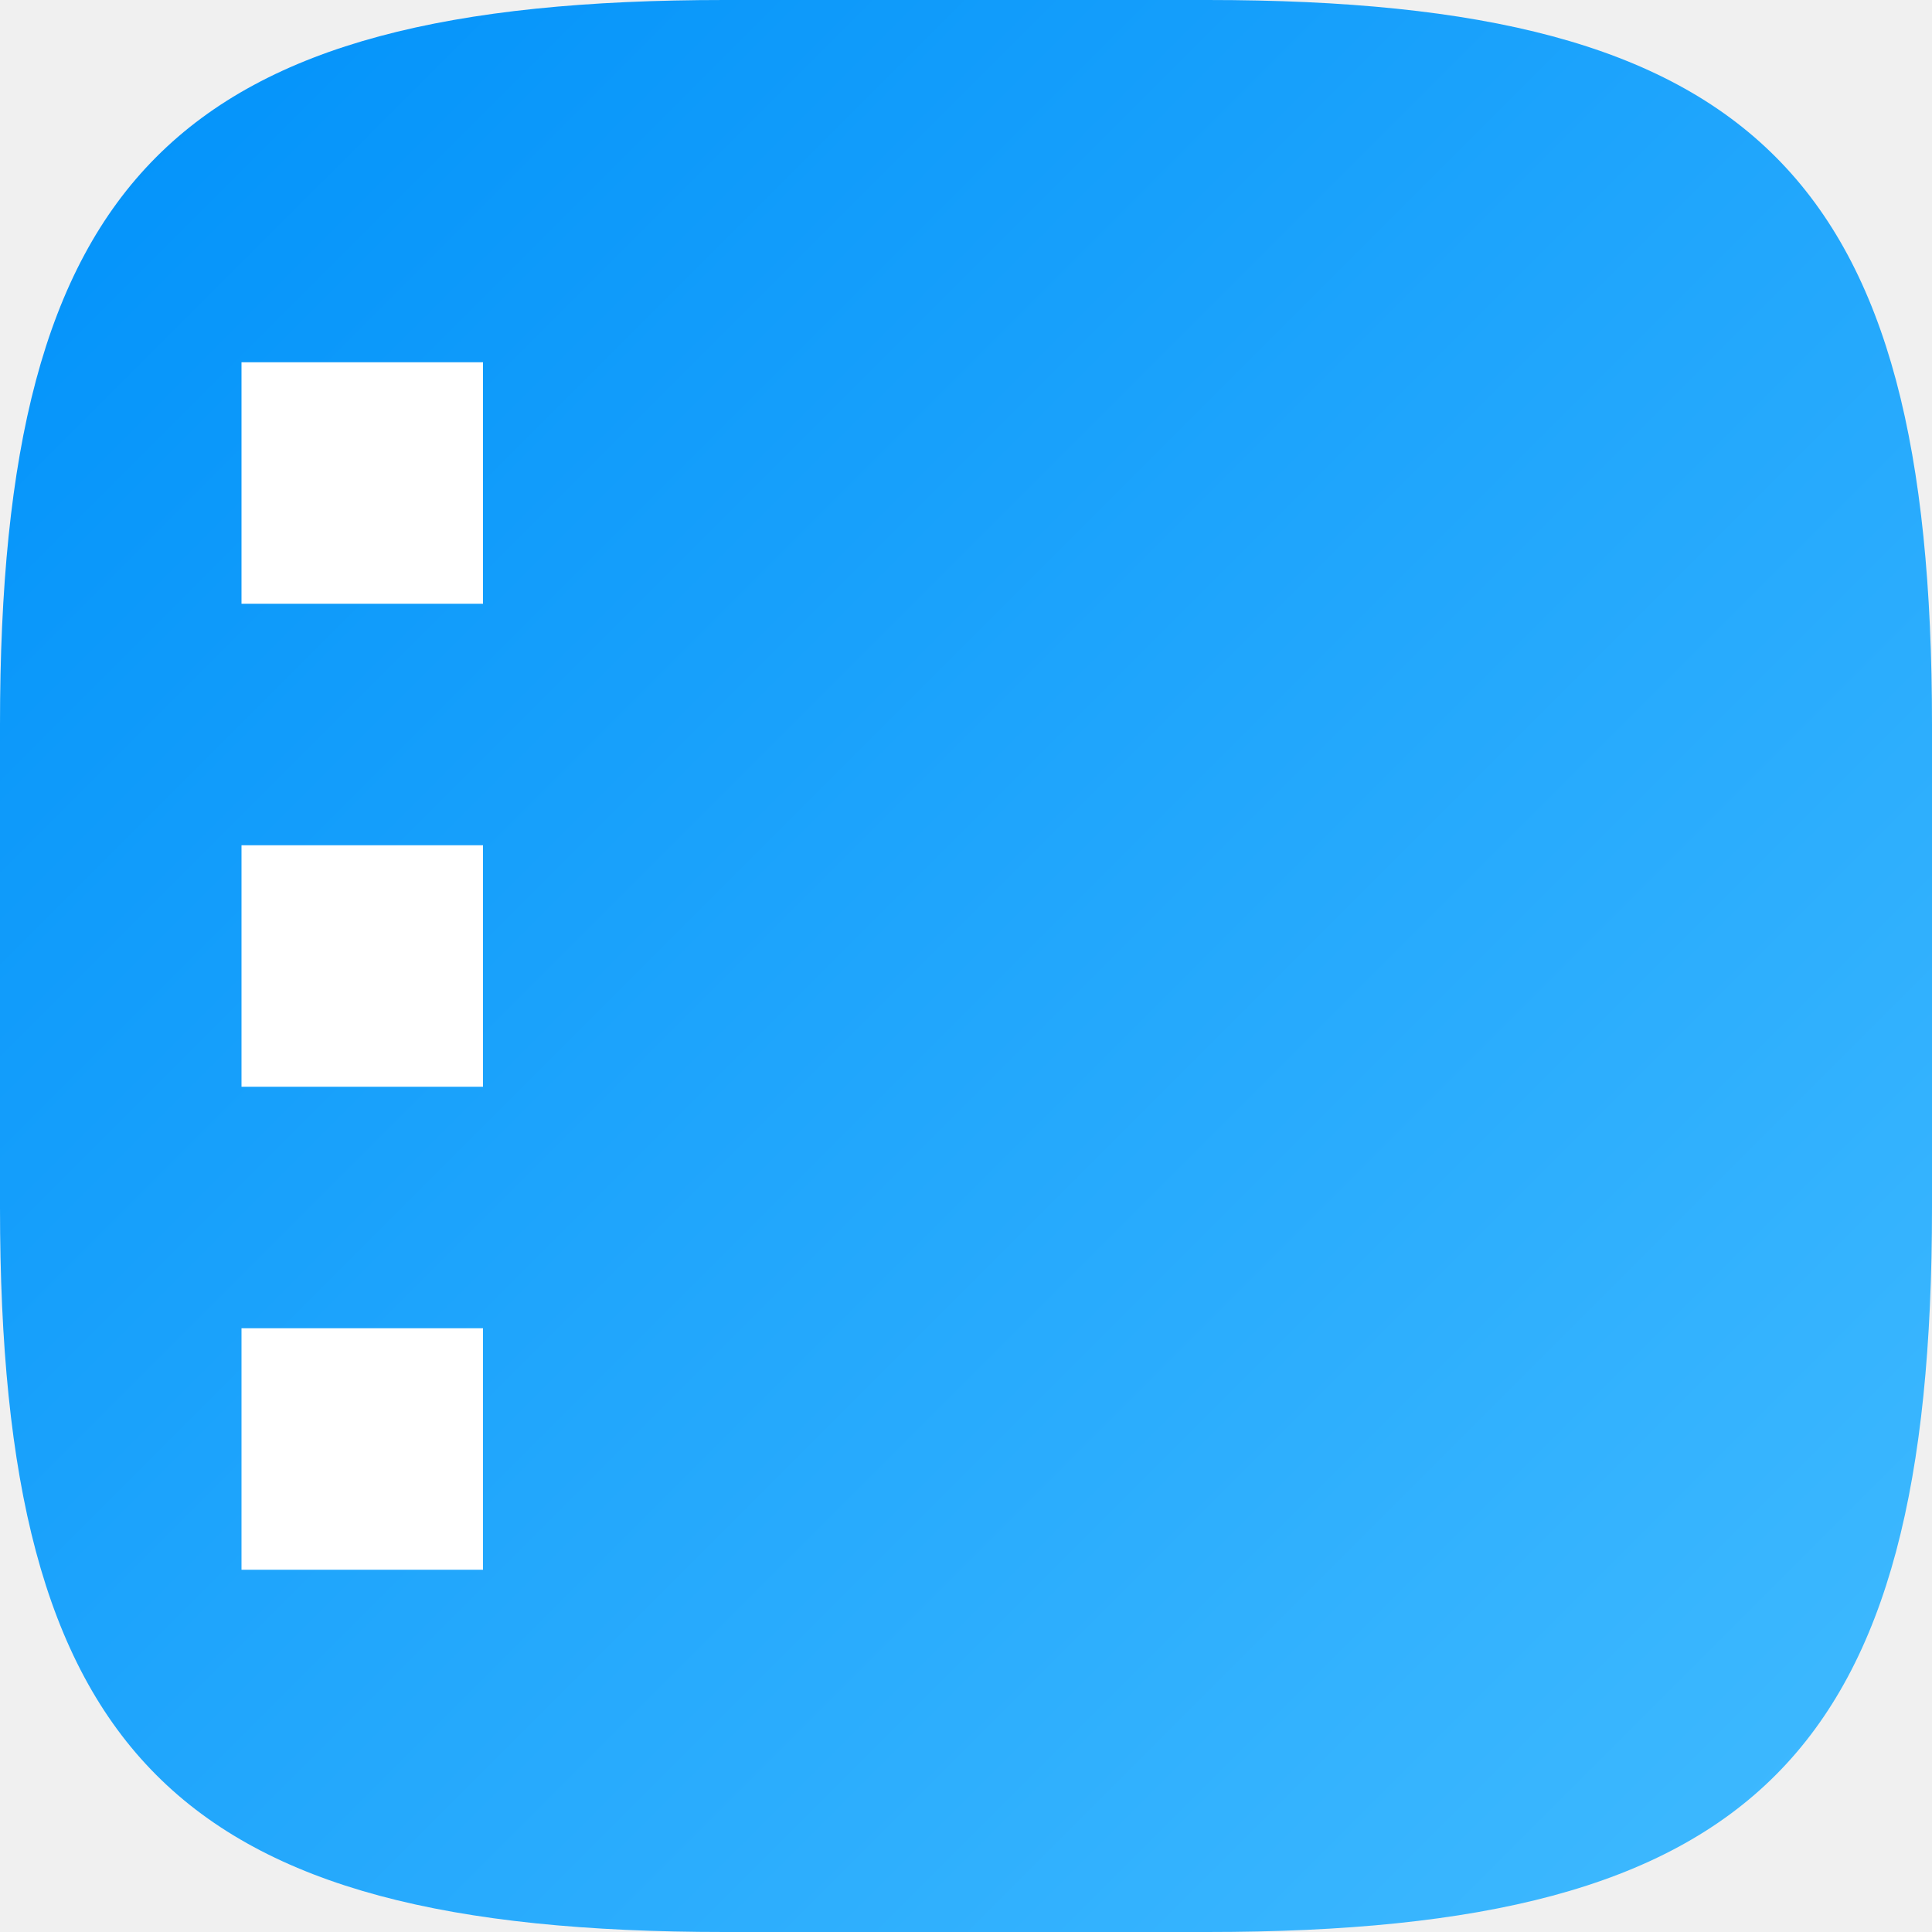
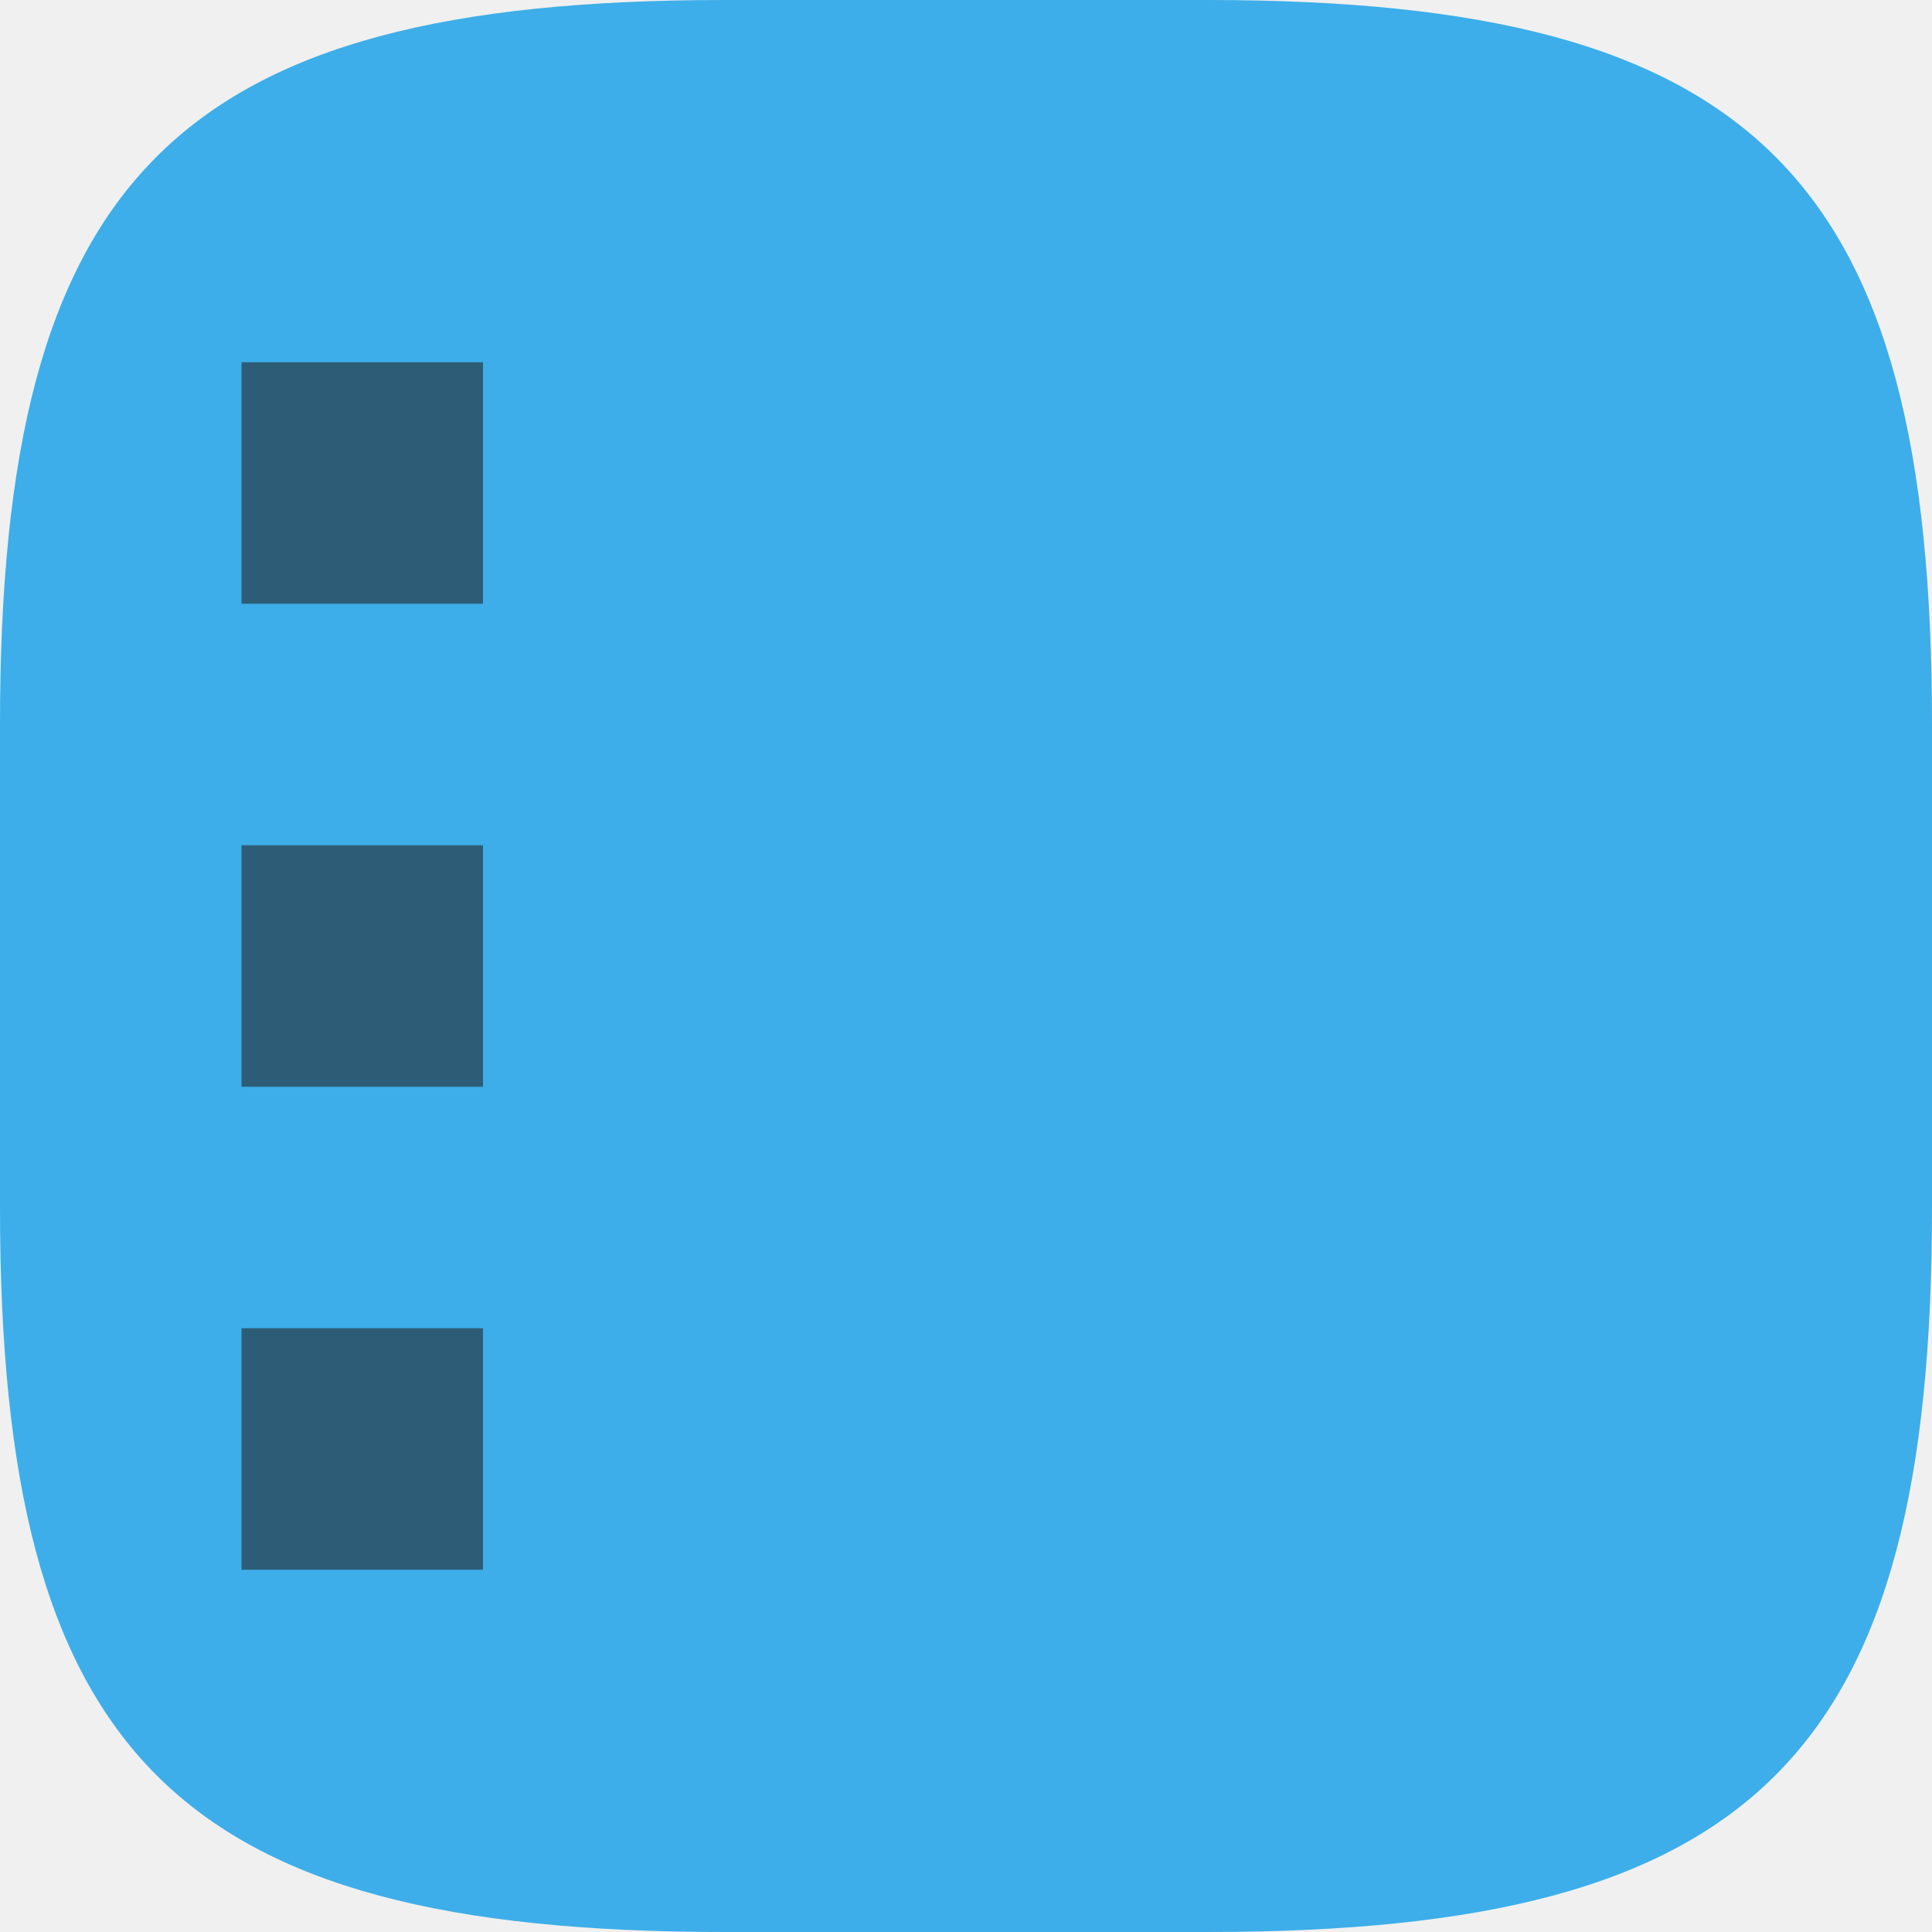
- <svg xmlns="http://www.w3.org/2000/svg" xmlns:xlink="http://www.w3.org/1999/xlink" width="16" height="16" viewBox="0 0 16 16" version="1.1" id="svg5">
+ <svg xmlns="http://www.w3.org/2000/svg" width="16" height="16" viewBox="0 0 16 16" version="1.1" id="svg5">
  <defs id="defs2">
-     <linearGradient xlink:href="#linearGradient3147" id="linearGradient1091" x1="16" y1="16" x2="0" y2="0" gradientUnits="userSpaceOnUse" />
-     <linearGradient id="linearGradient3147">
-       <stop style="stop-color:#41bbff;stop-opacity:1;" offset="0" id="stop3143" />
-       <stop style="stop-color:#0091f9;stop-opacity:1;" offset="1" id="stop3145" />
-     </linearGradient>
+     <style id="current-color-scheme" type="text/css">
+          .ColorScheme-Text { color:#232629; }
+          .ColorScheme-Highlight { color:#3daee9; }
+      </style>
  </defs>
-   <path id="path530" style="fill:url(#linearGradient1091);fill-opacity:1;stroke-width:0.5;stroke-linecap:round;stroke-linejoin:round" d="M 6 0 C 1.449 0 0 1.47 0 6 L 0 10 C 0 14.53 1.449 16 6 16 L 10 16 C 14.551 16 16 14.53 16 10 L 16 6 C 16 1.47 14.551 0 10 0 L 6 0 z " />
-   <path id="rect1430" style="fill:#ffffff;stroke-width:1.789;stroke-linecap:round;stroke-linejoin:round" d="M 2 3 L 2 5 L 4 5 L 4 3 L 2 3 z M 2 7 L 2 9 L 4 9 L 4 7 L 2 7 z M 2 11 L 2 13 L 4 13 L 4 11 L 2 11 z " />
+   <path id="path530" style="fill:currentColor;fill-opacity:1;stroke-width:0.5;stroke-linecap:round;stroke-linejoin:round" d="M 6 0 C 1.449 0 0 1.47 0 6 L 0 10 C 0 14.53 1.449 16 6 16 L 10 16 C 14.551 16 16 14.53 16 10 L 16 6 C 16 1.47 14.551 0 10 0 L 6 0 z " class="ColorScheme-Highlight" />
+   <path id="rect1430" style="fill:currentColor;stroke-width:1.789;stroke-linecap:round;stroke-linejoin:round;opacity:0.6" d="M 2 3 L 2 5 L 4 5 L 4 3 L 2 3 z M 2 7 L 2 9 L 4 9 L 4 7 L 2 7 z M 2 11 L 2 13 L 4 13 L 4 11 L 2 11 z " class="ColorScheme-Text" />
</svg>
